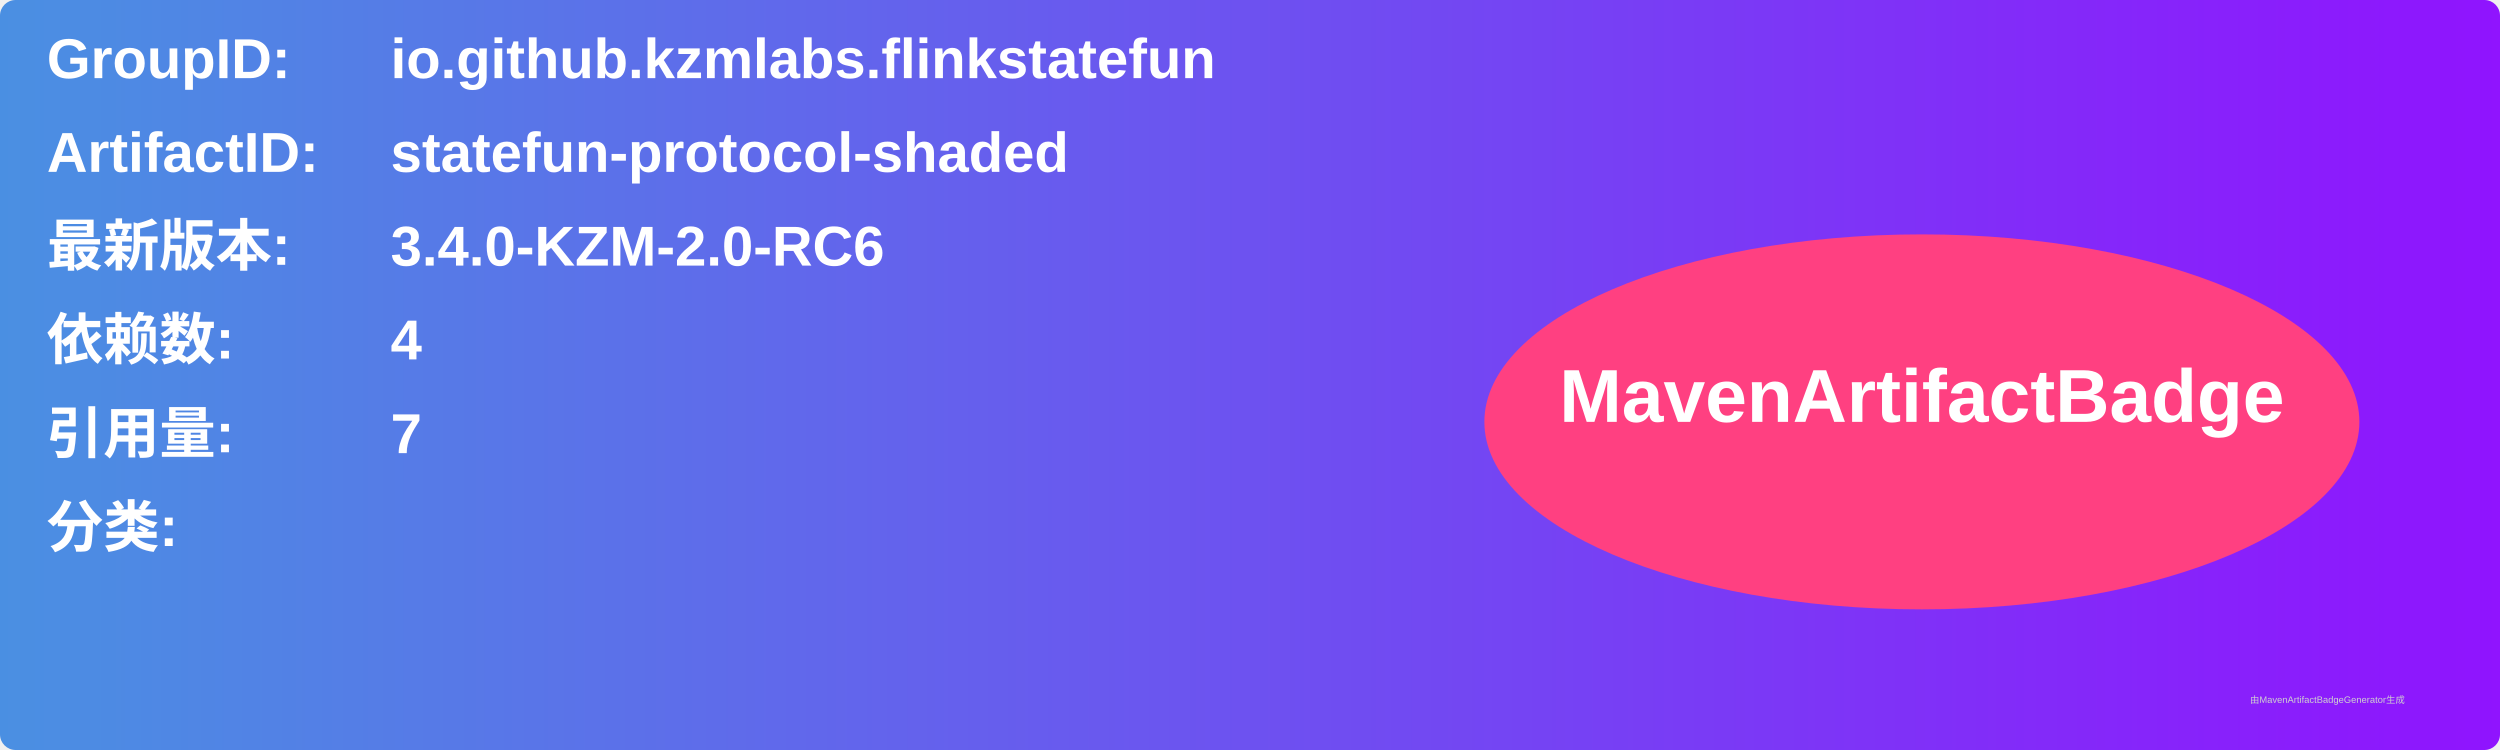
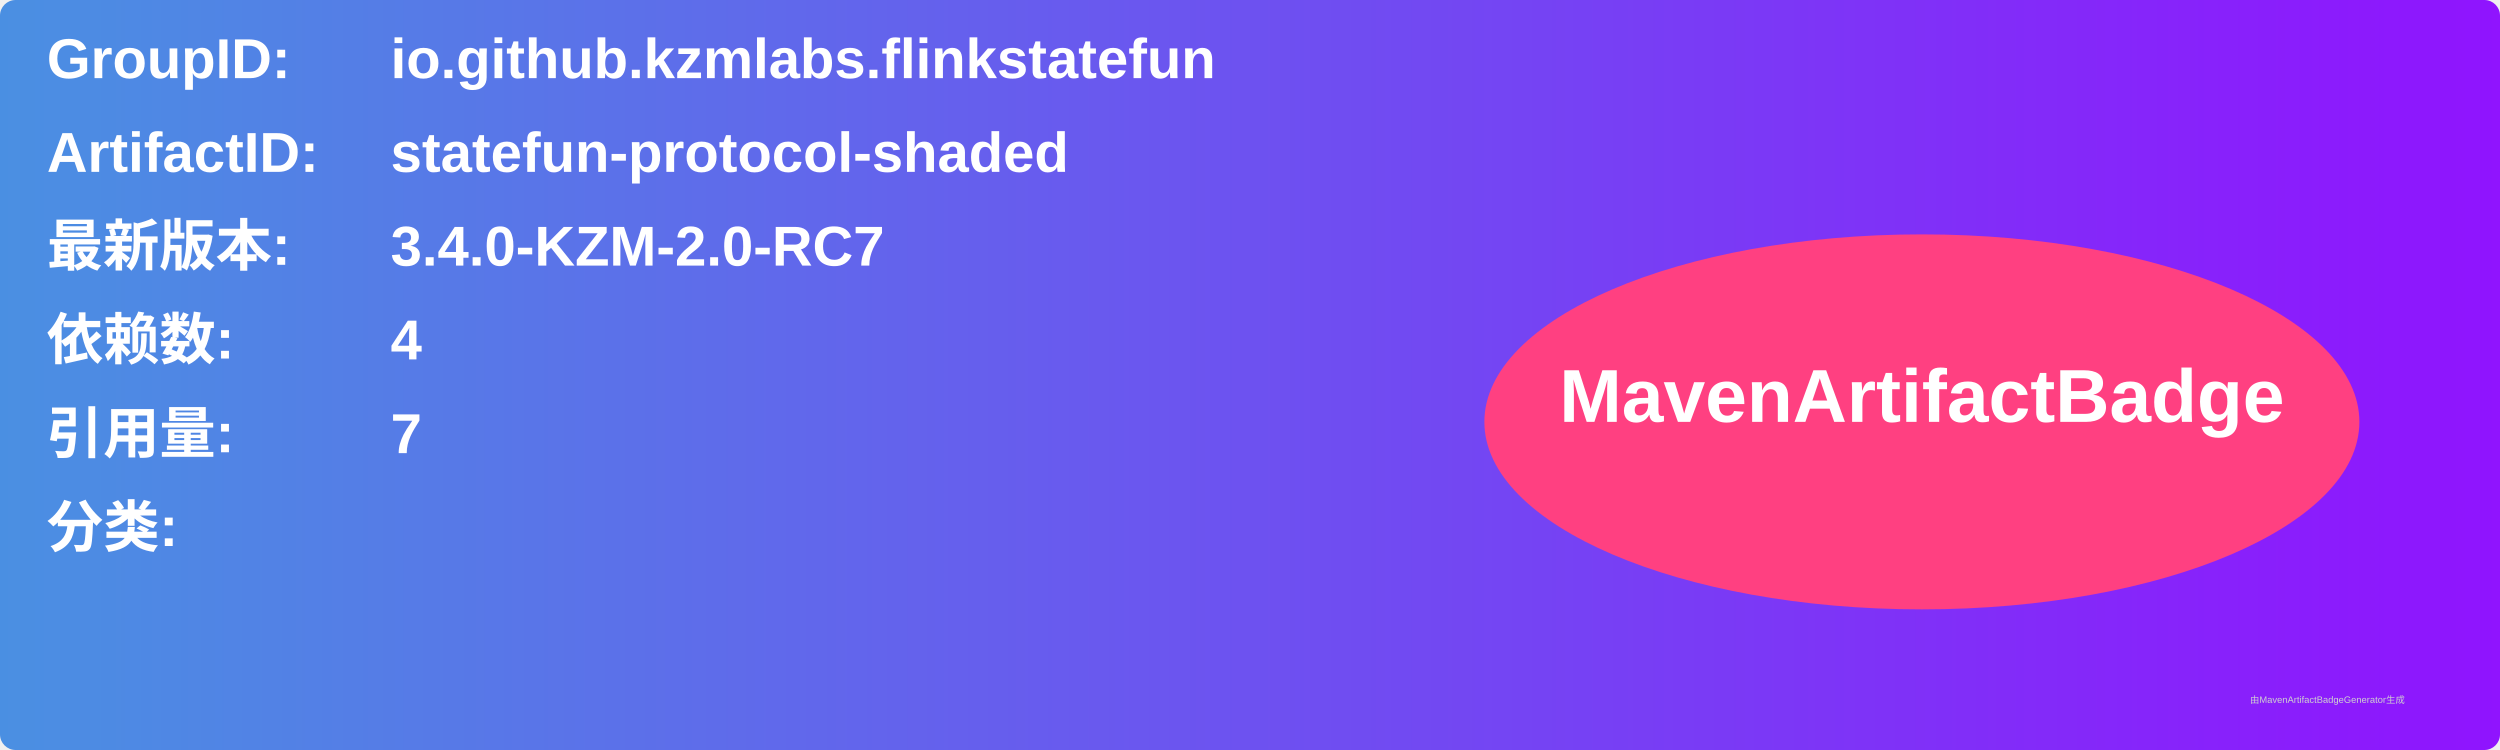
<svg xmlns="http://www.w3.org/2000/svg" width="800" height="240" viewBox="0 0 800 240">
  <linearGradient id="grad" x1="0%" y1="0%" x2="100%" y2="0%">
    <stop offset="0%" stop-color="#4a90e2" />
    <stop offset="100%" stop-color="#9013fe" />
  </linearGradient>
  <rect width="100%" height="100%" rx="5" ry="5" fill="url(#grad)" />
  <g transform="translate(15, 15)">
    <text x="0" y="10" font-family="Arial" font-size="18" fill="white" font-weight="bold" width="260">GroupID:</text>
    <text x="110" y="10" font-family="Arial" font-size="18" fill="white" font-weight="bold" width="460">io.github.kzmlabs.flinkstatefun</text>
    <text x="0" y="40" font-family="Arial" font-size="18" fill="white" font-weight="bold" width="260">ArtifactID:</text>
    <text x="110" y="40" font-family="Arial" font-size="18" fill="white" font-weight="bold" width="460">statefun-protocol-shaded</text>
    <text x="0" y="70" font-family="Arial" font-size="18" fill="white" font-weight="bold">最新版本:</text>
    <text x="110" y="70" font-family="Arial" font-size="18" fill="white" font-weight="bold">
-       <tspan font-weight="bold">3.4.0-KZM-2.0-RC6</tspan>
+       <tspan font-weight="bold">3.4.0-KZM-2.0-RC7</tspan>
    </text>
    <text x="0" y="100" font-family="Arial" font-size="18" fill="white" font-weight="bold">依赖数: </text>
    <text x="110" y="100" font-family="Arial" font-size="18" fill="white">
      <tspan font-weight="bold">4</tspan>
    </text>
    <text x="0" y="130" font-family="Arial" font-size="18" fill="white" font-weight="bold">引用量: </text>
    <text x="110" y="130" font-family="Arial" font-size="18" fill="white">
      <tspan font-weight="bold">7</tspan>
    </text>
    <text x="0" y="160" font-family="Arial" font-size="18" fill="white" font-weight="bold">分类:</text>
    <text x="10" y="190" font-family="Arial" font-size="10" fill="white">
      <tspan font-weight="bold" />
    </text>
    <ellipse cx="600" cy="120" rx="140" ry="60" fill="#ff4081" />
    <text x="600" y="120" text-anchor="middle" font-family="Arial" font-size="24" fill="white" font-weight="bold">MavenArtifactBadge</text>
  </g>
  <text x="720" y="225" font-family="Arial" font-size="3" fill="#d0d0d0">由MavenArtifactBadgeGenerator生成</text>
</svg>
